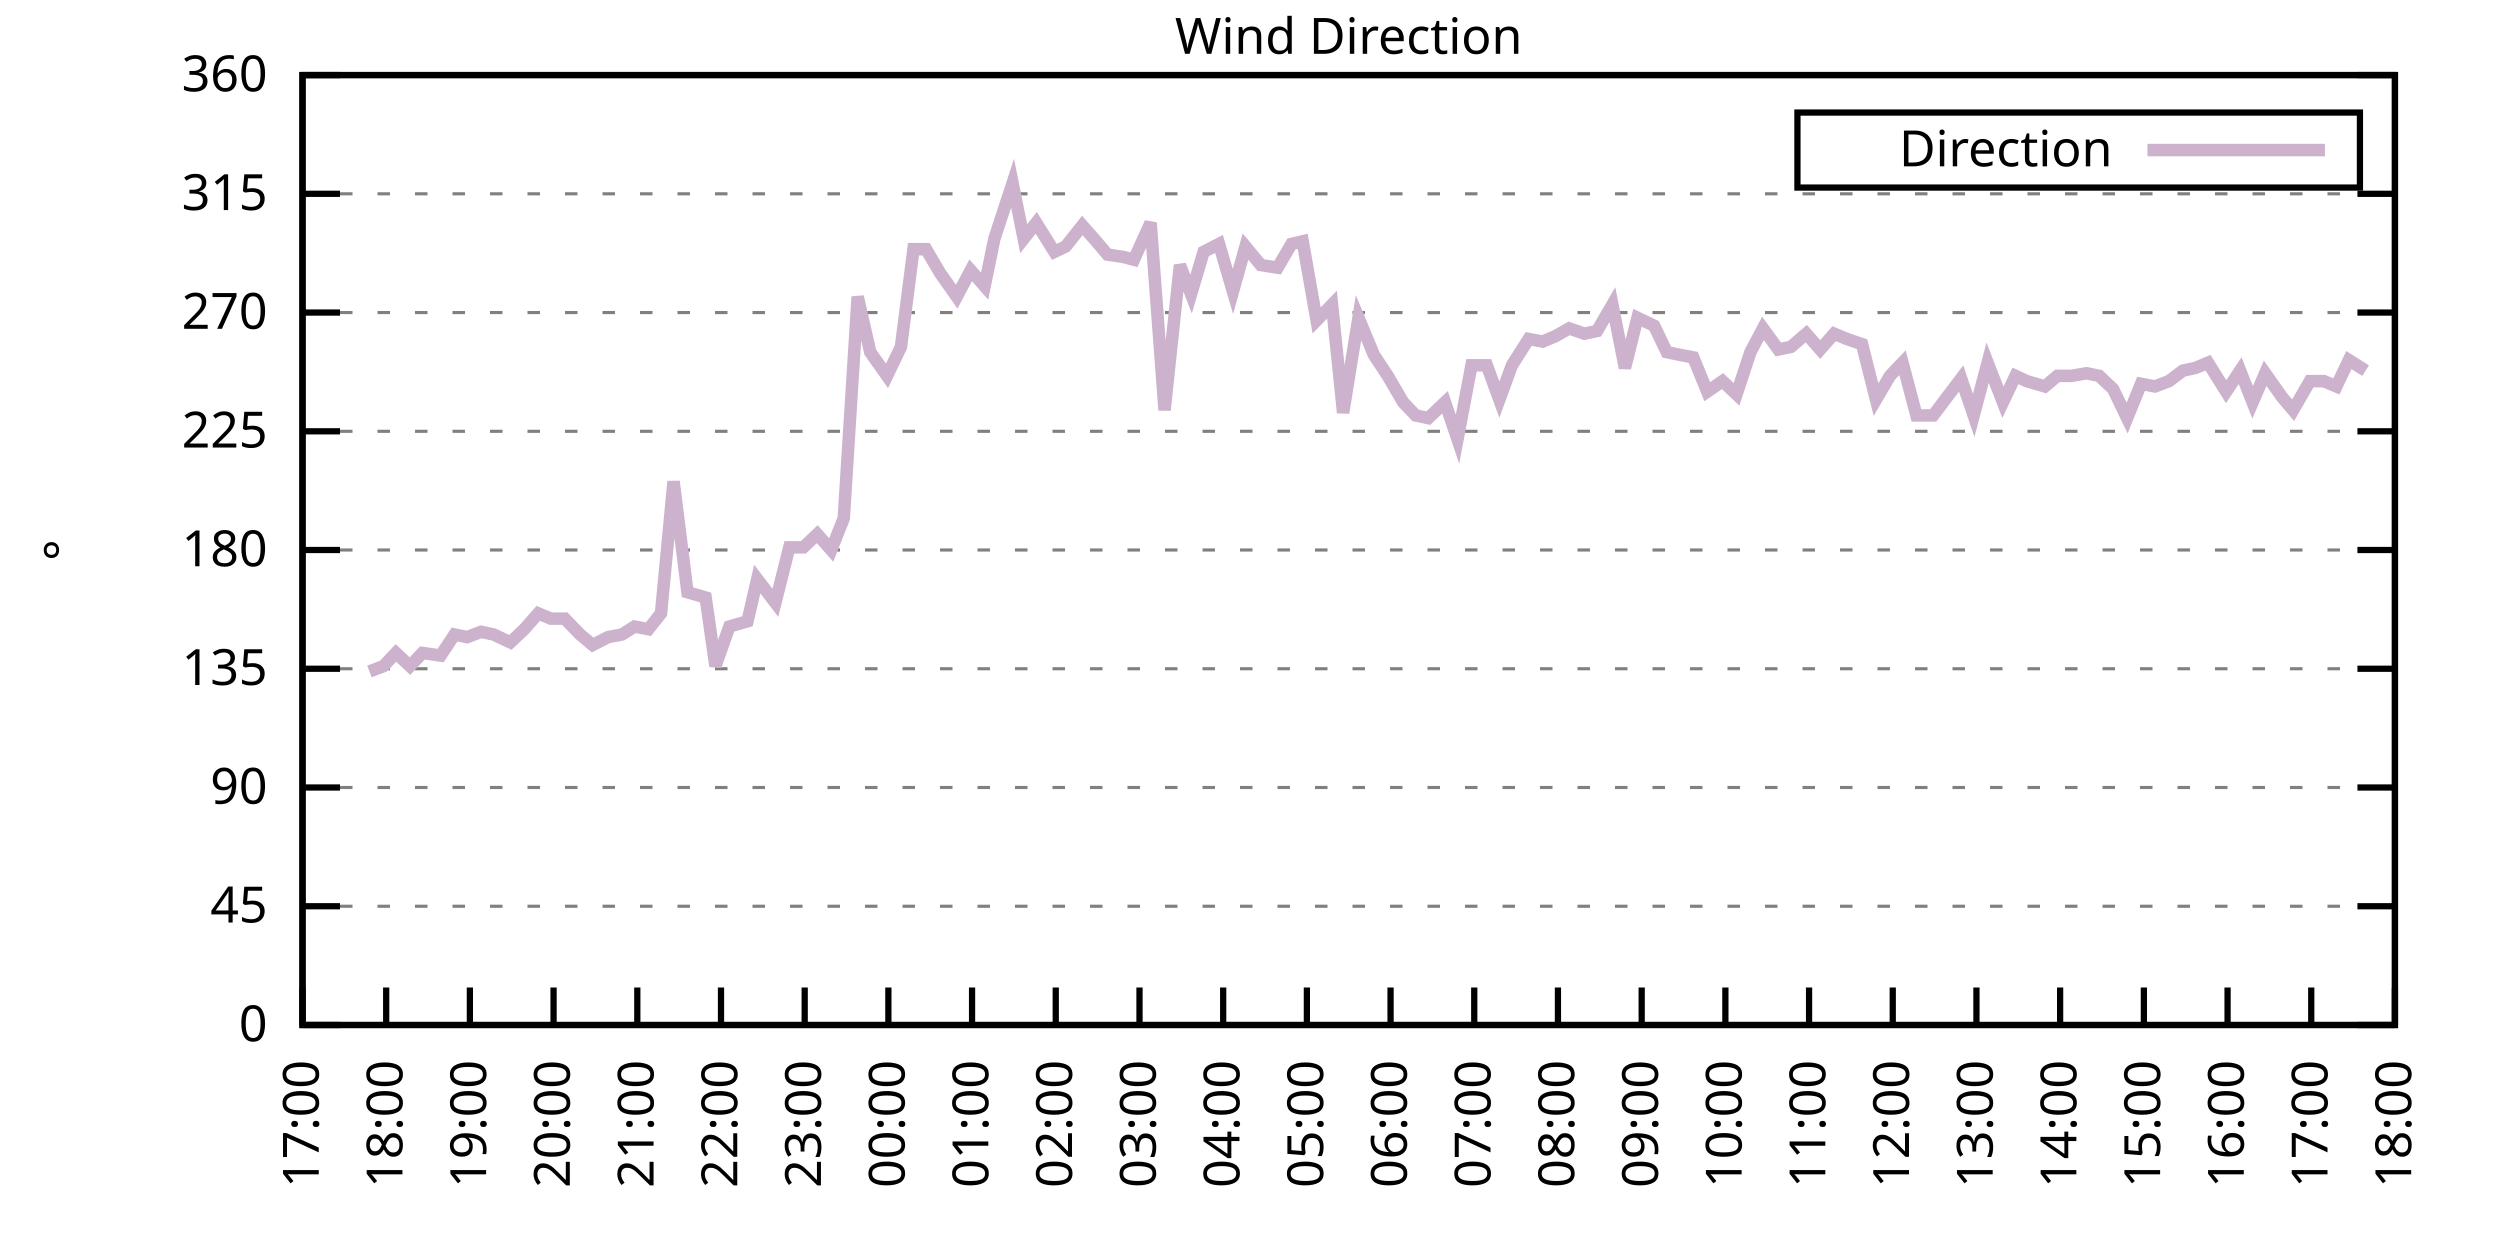
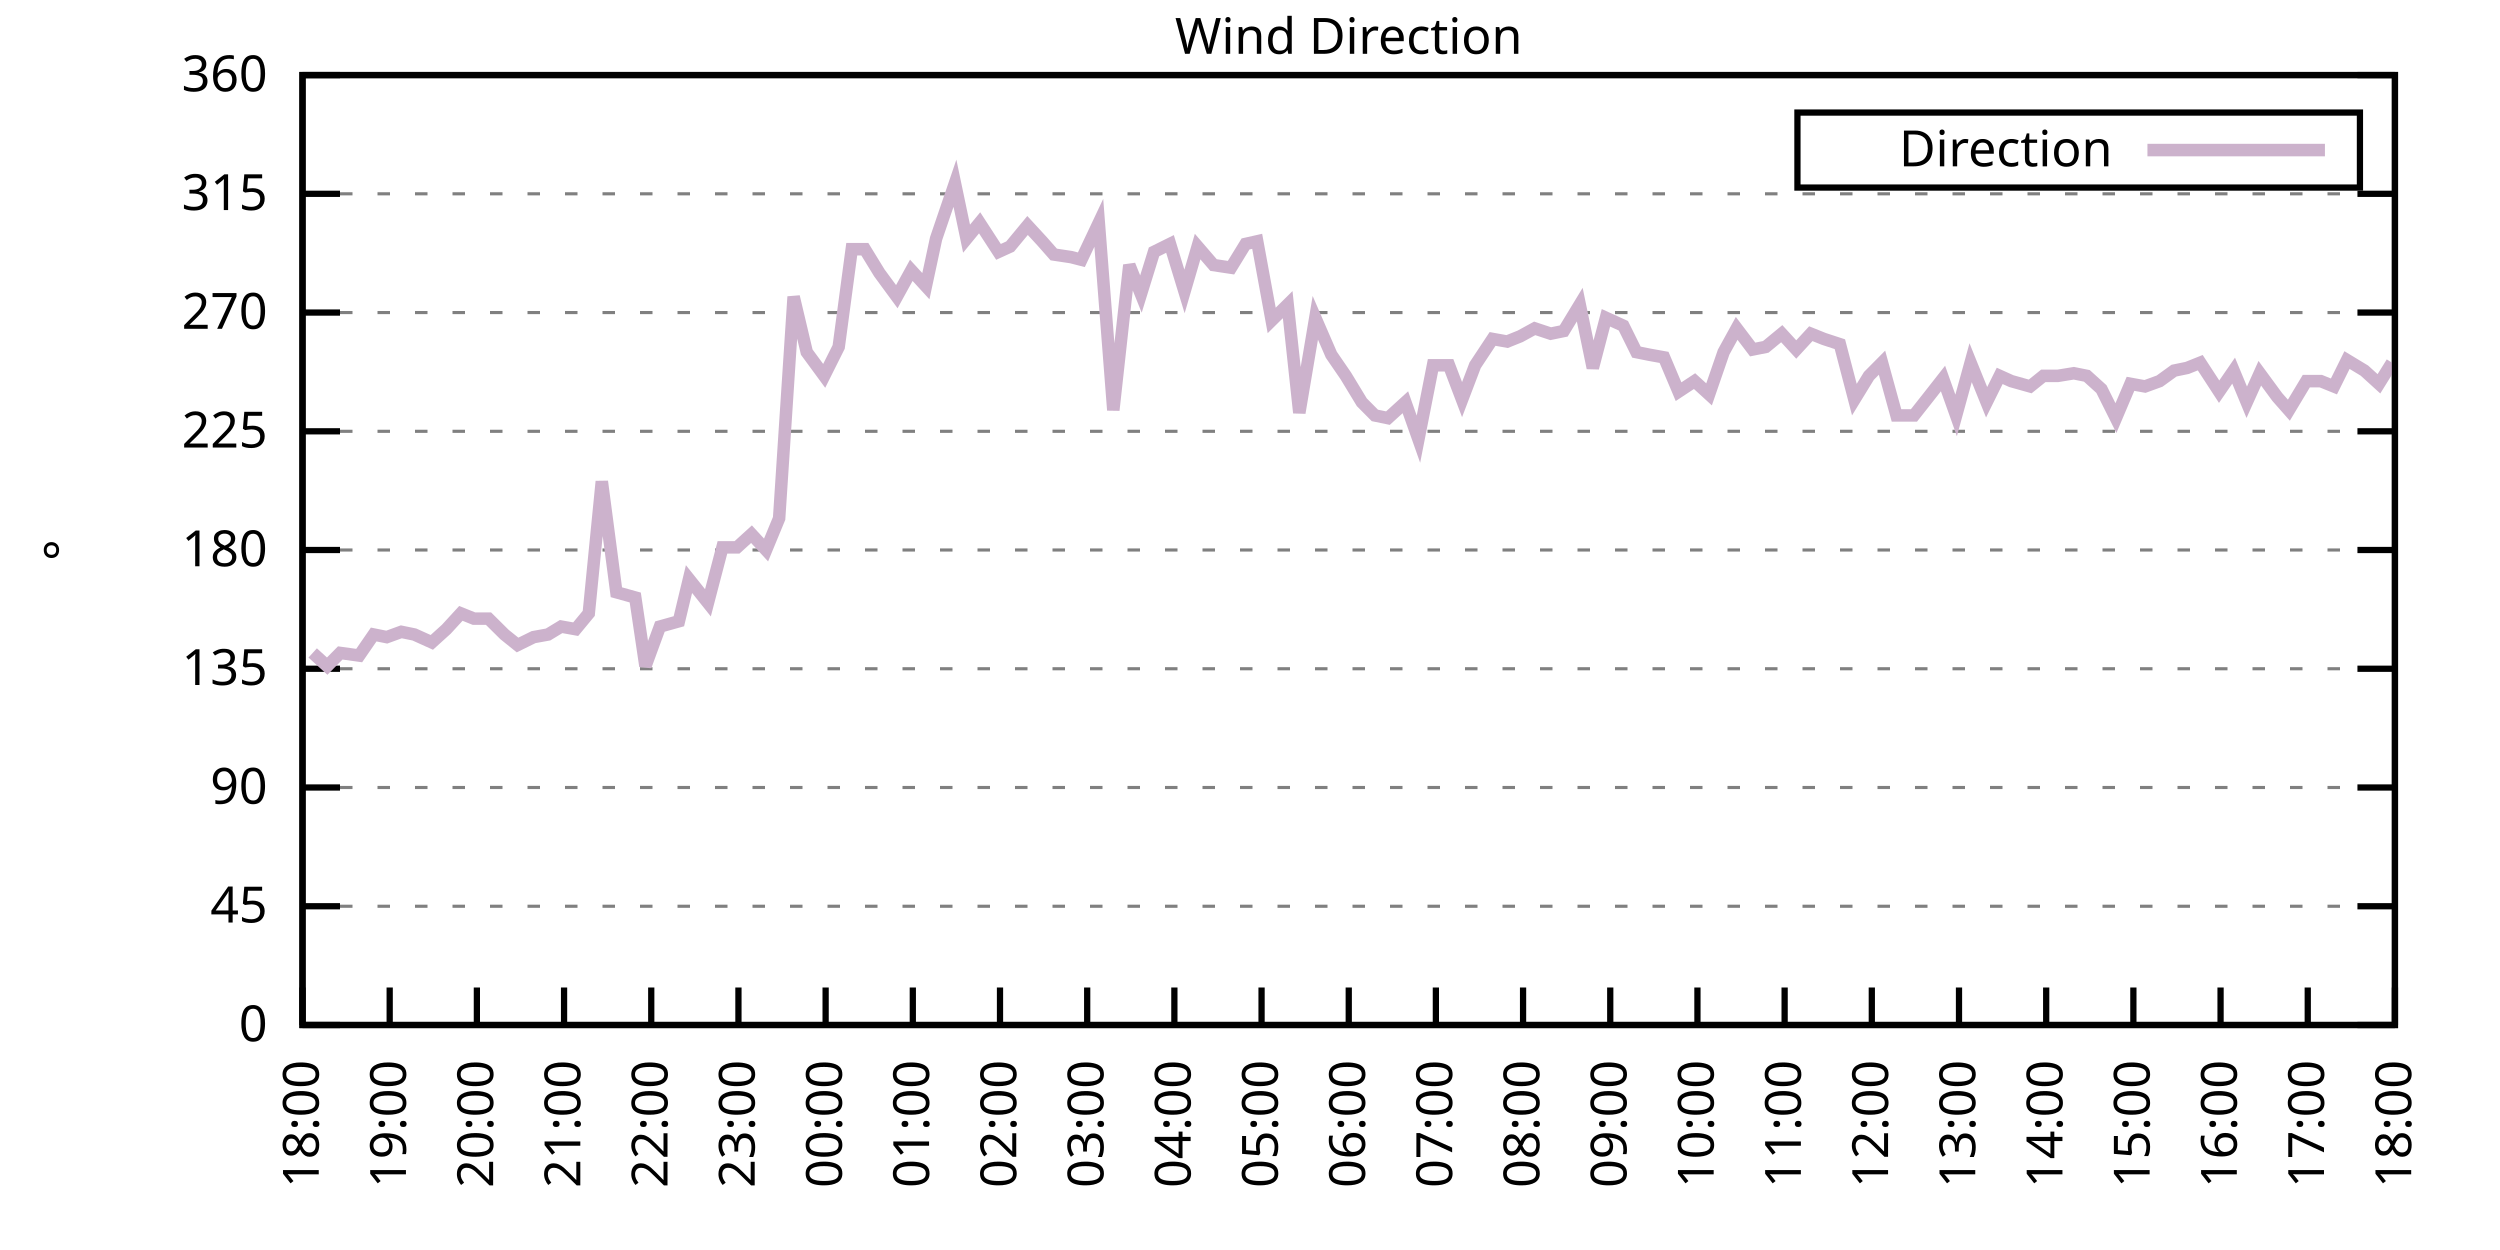
<svg xmlns="http://www.w3.org/2000/svg" xmlns:xlink="http://www.w3.org/1999/xlink" width="400" height="200" viewBox="0 0 400 200">
  <g id="gnuplot_canvas">
    <rect x="0" y="0" width="400" height="200" fill="none" />
    <defs>
      <circle id="gpDot" r="0.5" stroke-width="0.5" stroke="currentColor" />
      <path id="gpPt0" stroke-width="0.333" stroke="currentColor" d="M-1,0 h2 M0,-1 v2" />
      <path id="gpPt1" stroke-width="0.333" stroke="currentColor" d="M-1,-1 L1,1 M1,-1 L-1,1" />
      <path id="gpPt2" stroke-width="0.333" stroke="currentColor" d="M-1,0 L1,0 M0,-1 L0,1 M-1,-1 L1,1 M-1,1 L1,-1" />
      <rect id="gpPt3" stroke-width="0.333" stroke="currentColor" x="-1" y="-1" width="2" height="2" />
      <rect id="gpPt4" stroke-width="0.333" stroke="currentColor" fill="currentColor" x="-1" y="-1" width="2" height="2" />
      <circle id="gpPt5" stroke-width="0.333" stroke="currentColor" cx="0" cy="0" r="1" />
      <use xlink:href="#gpPt5" id="gpPt6" fill="currentColor" stroke="none" />
      <path id="gpPt7" stroke-width="0.333" stroke="currentColor" d="M0,-1.33 L-1.33,0.67 L1.33,0.67 z" />
      <use xlink:href="#gpPt7" id="gpPt8" fill="currentColor" stroke="none" />
      <use xlink:href="#gpPt7" id="gpPt9" stroke="currentColor" transform="rotate(180)" />
      <use xlink:href="#gpPt9" id="gpPt10" fill="currentColor" stroke="none" />
      <use xlink:href="#gpPt3" id="gpPt11" stroke="currentColor" transform="rotate(45)" />
      <use xlink:href="#gpPt11" id="gpPt12" fill="currentColor" stroke="none" />
      <path id="gpPt13" stroke-width="0.333" stroke="currentColor" d="M0,1.330 L1.265,0.411 L0.782,-1.067 L-0.782,-1.076 L-1.265,0.411 z" />
      <use xlink:href="#gpPt13" id="gpPt14" fill="currentColor" stroke="none" />
      <filter id="textbox" filterUnits="objectBoundingBox" x="0" y="0" height="1" width="1">
        <feFlood flood-color="white" flood-opacity="1" result="bgnd" />
        <feComposite in="SourceGraphic" in2="bgnd" operator="atop" />
      </filter>
      <filter id="greybox" filterUnits="objectBoundingBox" x="0" y="0" height="1" width="1">
        <feFlood flood-color="lightgrey" flood-opacity="1" result="grey" />
        <feComposite in="SourceGraphic" in2="grey" operator="atop" />
      </filter>
    </defs>
    <g fill="none" color="white" stroke="currentColor" stroke-width="1.00" stroke-linecap="butt" stroke-linejoin="miter">
</g>
    <g fill="none" color="black" stroke="currentColor" stroke-width="1.00" stroke-linecap="butt" stroke-linejoin="miter">
      <g stroke="none" shape-rendering="crispEdges">
        <polygon fill="rgb(255, 255, 255)" points="48.40,164.00 383.18,164.00 383.18,12.02 48.40,12.02 " />
      </g>
    </g>
    <g fill="none" color="black" stroke="currentColor" stroke-width="1.00" stroke-linecap="butt" stroke-linejoin="miter">
</g>
    <g fill="none" color="black" stroke="black" stroke-width="0.50" stroke-linecap="butt" stroke-linejoin="miter">
</g>
    <g fill="none" color="gray" stroke="currentColor" stroke-width="0.50" stroke-linecap="butt" stroke-linejoin="miter">
      <path stroke="gray" stroke-dasharray="2,4" class="gridline" d="M48.40,164.00 L383.19,164.00  " />
    </g>
    <g fill="none" color="gray" stroke="gray" stroke-width="1.00" stroke-linecap="butt" stroke-linejoin="miter">
</g>
    <g fill="none" color="black" stroke="currentColor" stroke-width="1.00" stroke-linecap="butt" stroke-linejoin="miter">
      <path stroke="black" d="M48.40,164.00 L54.40,164.00 M383.19,164.00 L377.19,164.00  " />
      <g transform="translate(42.80,166.60)" stroke="none" fill="black" font-family="Sans" font-size="8.00" text-anchor="end">
        <text>
          <tspan font-family="Sans"> 0</tspan>
        </text>
      </g>
    </g>
    <g fill="none" color="black" stroke="currentColor" stroke-width="1.00" stroke-linecap="butt" stroke-linejoin="miter">
</g>
    <g fill="none" color="black" stroke="black" stroke-width="0.50" stroke-linecap="butt" stroke-linejoin="miter">
</g>
    <g fill="none" color="gray" stroke="currentColor" stroke-width="0.50" stroke-linecap="butt" stroke-linejoin="miter">
      <path stroke="gray" stroke-dasharray="2,4" class="gridline" d="M48.40,145.00 L383.19,145.00  " />
    </g>
    <g fill="none" color="gray" stroke="gray" stroke-width="1.00" stroke-linecap="butt" stroke-linejoin="miter">
</g>
    <g fill="none" color="black" stroke="currentColor" stroke-width="1.00" stroke-linecap="butt" stroke-linejoin="miter">
      <path stroke="black" d="M48.40,145.00 L54.40,145.00 M383.19,145.00 L377.19,145.00  " />
      <g transform="translate(42.80,147.60)" stroke="none" fill="black" font-family="Sans" font-size="8.00" text-anchor="end">
        <text>
          <tspan font-family="Sans"> 45</tspan>
        </text>
      </g>
    </g>
    <g fill="none" color="black" stroke="currentColor" stroke-width="1.00" stroke-linecap="butt" stroke-linejoin="miter">
</g>
    <g fill="none" color="black" stroke="black" stroke-width="0.50" stroke-linecap="butt" stroke-linejoin="miter">
</g>
    <g fill="none" color="gray" stroke="currentColor" stroke-width="0.50" stroke-linecap="butt" stroke-linejoin="miter">
      <path stroke="gray" stroke-dasharray="2,4" class="gridline" d="M48.40,126.00 L383.19,126.00  " />
    </g>
    <g fill="none" color="gray" stroke="gray" stroke-width="1.00" stroke-linecap="butt" stroke-linejoin="miter">
</g>
    <g fill="none" color="black" stroke="currentColor" stroke-width="1.00" stroke-linecap="butt" stroke-linejoin="miter">
      <path stroke="black" d="M48.40,126.00 L54.40,126.00 M383.19,126.00 L377.19,126.00  " />
      <g transform="translate(42.80,128.60)" stroke="none" fill="black" font-family="Sans" font-size="8.00" text-anchor="end">
        <text>
          <tspan font-family="Sans"> 90</tspan>
        </text>
      </g>
    </g>
    <g fill="none" color="black" stroke="currentColor" stroke-width="1.00" stroke-linecap="butt" stroke-linejoin="miter">
</g>
    <g fill="none" color="black" stroke="black" stroke-width="0.50" stroke-linecap="butt" stroke-linejoin="miter">
</g>
    <g fill="none" color="gray" stroke="currentColor" stroke-width="0.50" stroke-linecap="butt" stroke-linejoin="miter">
      <path stroke="gray" stroke-dasharray="2,4" class="gridline" d="M48.40,107.00 L383.19,107.00  " />
    </g>
    <g fill="none" color="gray" stroke="gray" stroke-width="1.00" stroke-linecap="butt" stroke-linejoin="miter">
</g>
    <g fill="none" color="black" stroke="currentColor" stroke-width="1.00" stroke-linecap="butt" stroke-linejoin="miter">
      <path stroke="black" d="M48.40,107.00 L54.40,107.00 M383.19,107.00 L377.19,107.00  " />
      <g transform="translate(42.80,109.60)" stroke="none" fill="black" font-family="Sans" font-size="8.00" text-anchor="end">
        <text>
          <tspan font-family="Sans"> 135</tspan>
        </text>
      </g>
    </g>
    <g fill="none" color="black" stroke="currentColor" stroke-width="1.00" stroke-linecap="butt" stroke-linejoin="miter">
</g>
    <g fill="none" color="black" stroke="black" stroke-width="0.50" stroke-linecap="butt" stroke-linejoin="miter">
</g>
    <g fill="none" color="gray" stroke="currentColor" stroke-width="0.50" stroke-linecap="butt" stroke-linejoin="miter">
      <path stroke="gray" stroke-dasharray="2,4" class="gridline" d="M48.40,88.00 L383.19,88.00  " />
    </g>
    <g fill="none" color="gray" stroke="gray" stroke-width="1.00" stroke-linecap="butt" stroke-linejoin="miter">
</g>
    <g fill="none" color="black" stroke="currentColor" stroke-width="1.00" stroke-linecap="butt" stroke-linejoin="miter">
      <path stroke="black" d="M48.40,88.00 L54.40,88.00 M383.19,88.00 L377.19,88.00  " />
      <g transform="translate(42.80,90.60)" stroke="none" fill="black" font-family="Sans" font-size="8.00" text-anchor="end">
        <text>
          <tspan font-family="Sans"> 180</tspan>
        </text>
      </g>
    </g>
    <g fill="none" color="black" stroke="currentColor" stroke-width="1.00" stroke-linecap="butt" stroke-linejoin="miter">
</g>
    <g fill="none" color="black" stroke="black" stroke-width="0.50" stroke-linecap="butt" stroke-linejoin="miter">
</g>
    <g fill="none" color="gray" stroke="currentColor" stroke-width="0.50" stroke-linecap="butt" stroke-linejoin="miter">
      <path stroke="gray" stroke-dasharray="2,4" class="gridline" d="M48.40,69.01 L383.19,69.01  " />
    </g>
    <g fill="none" color="gray" stroke="gray" stroke-width="1.00" stroke-linecap="butt" stroke-linejoin="miter">
</g>
    <g fill="none" color="black" stroke="currentColor" stroke-width="1.00" stroke-linecap="butt" stroke-linejoin="miter">
      <path stroke="black" d="M48.40,69.01 L54.40,69.01 M383.19,69.01 L377.19,69.01  " />
      <g transform="translate(42.80,71.61)" stroke="none" fill="black" font-family="Sans" font-size="8.00" text-anchor="end">
        <text>
          <tspan font-family="Sans"> 225</tspan>
        </text>
      </g>
    </g>
    <g fill="none" color="black" stroke="currentColor" stroke-width="1.00" stroke-linecap="butt" stroke-linejoin="miter">
</g>
    <g fill="none" color="black" stroke="black" stroke-width="0.50" stroke-linecap="butt" stroke-linejoin="miter">
</g>
    <g fill="none" color="gray" stroke="currentColor" stroke-width="0.50" stroke-linecap="butt" stroke-linejoin="miter">
      <path stroke="gray" stroke-dasharray="2,4" class="gridline" d="M48.40,50.01 L383.19,50.01  " />
    </g>
    <g fill="none" color="gray" stroke="gray" stroke-width="1.00" stroke-linecap="butt" stroke-linejoin="miter">
</g>
    <g fill="none" color="black" stroke="currentColor" stroke-width="1.00" stroke-linecap="butt" stroke-linejoin="miter">
      <path stroke="black" d="M48.40,50.01 L54.40,50.01 M383.19,50.01 L377.19,50.01  " />
      <g transform="translate(42.80,52.61)" stroke="none" fill="black" font-family="Sans" font-size="8.00" text-anchor="end">
        <text>
          <tspan font-family="Sans"> 270</tspan>
        </text>
      </g>
    </g>
    <g fill="none" color="black" stroke="currentColor" stroke-width="1.00" stroke-linecap="butt" stroke-linejoin="miter">
</g>
    <g fill="none" color="black" stroke="black" stroke-width="0.50" stroke-linecap="butt" stroke-linejoin="miter">
</g>
    <g fill="none" color="gray" stroke="currentColor" stroke-width="0.50" stroke-linecap="butt" stroke-linejoin="miter">
      <path stroke="gray" stroke-dasharray="2,4" class="gridline" d="M48.40,31.01 L383.19,31.01  " />
    </g>
    <g fill="none" color="gray" stroke="gray" stroke-width="1.00" stroke-linecap="butt" stroke-linejoin="miter">
</g>
    <g fill="none" color="black" stroke="currentColor" stroke-width="1.00" stroke-linecap="butt" stroke-linejoin="miter">
      <path stroke="black" d="M48.40,31.01 L54.40,31.01 M383.19,31.01 L377.19,31.01  " />
      <g transform="translate(42.80,33.61)" stroke="none" fill="black" font-family="Sans" font-size="8.00" text-anchor="end">
        <text>
          <tspan font-family="Sans"> 315</tspan>
        </text>
      </g>
    </g>
    <g fill="none" color="black" stroke="currentColor" stroke-width="1.00" stroke-linecap="butt" stroke-linejoin="miter">
</g>
    <g fill="none" color="black" stroke="black" stroke-width="0.50" stroke-linecap="butt" stroke-linejoin="miter">
</g>
    <g fill="none" color="gray" stroke="currentColor" stroke-width="0.50" stroke-linecap="butt" stroke-linejoin="miter">
      <path stroke="gray" stroke-dasharray="2,4" class="gridline" d="M48.40,12.01 L383.19,12.01  " />
    </g>
    <g fill="none" color="gray" stroke="gray" stroke-width="1.00" stroke-linecap="butt" stroke-linejoin="miter">
</g>
    <g fill="none" color="black" stroke="currentColor" stroke-width="1.00" stroke-linecap="butt" stroke-linejoin="miter">
      <path stroke="black" d="M48.40,12.01 L54.40,12.01 M383.19,12.01 L377.19,12.01  " />
      <g transform="translate(42.80,14.61)" stroke="none" fill="black" font-family="Sans" font-size="8.00" text-anchor="end">
        <text>
          <tspan font-family="Sans"> 360</tspan>
        </text>
      </g>
    </g>
    <g fill="none" color="black" stroke="currentColor" stroke-width="1.00" stroke-linecap="butt" stroke-linejoin="miter">
      <path stroke="black" d="M48.40,164.00 L48.40,158.00  " />
      <g transform="translate(51.00,169.60) rotate(270.00)" stroke="none" fill="black" font-family="Sans" font-size="8.00" text-anchor="end">
        <text>
-           <tspan font-family="Sans">17:00</tspan>
-         </text>
-       </g>
-     </g>
-     <g fill="none" color="black" stroke="currentColor" stroke-width="1.00" stroke-linecap="butt" stroke-linejoin="miter">
-       <path stroke="black" d="M61.79,164.00 L61.79,158.00  " />
-       <g transform="translate(64.39,169.60) rotate(270.00)" stroke="none" fill="black" font-family="Sans" font-size="8.00" text-anchor="end">
-         <text>
          <tspan font-family="Sans">18:00</tspan>
        </text>
      </g>
    </g>
    <g fill="none" color="black" stroke="currentColor" stroke-width="1.00" stroke-linecap="butt" stroke-linejoin="miter">
-       <path stroke="black" d="M75.18,164.00 L75.18,158.00  " />
-       <g transform="translate(77.78,169.60) rotate(270.00)" stroke="none" fill="black" font-family="Sans" font-size="8.00" text-anchor="end">
+       <path stroke="black" d="M62.35,164.00 L62.35,158.00  " />
+       <g transform="translate(64.95,169.60) rotate(270.00)" stroke="none" fill="black" font-family="Sans" font-size="8.00" text-anchor="end">
        <text>
          <tspan font-family="Sans">19:00</tspan>
        </text>
      </g>
    </g>
    <g fill="none" color="black" stroke="currentColor" stroke-width="1.00" stroke-linecap="butt" stroke-linejoin="miter">
-       <path stroke="black" d="M88.57,164.00 L88.57,158.00  " />
-       <g transform="translate(91.17,169.60) rotate(270.00)" stroke="none" fill="black" font-family="Sans" font-size="8.00" text-anchor="end">
+       <path stroke="black" d="M76.30,164.00 L76.30,158.00  " />
+       <g transform="translate(78.90,169.60) rotate(270.00)" stroke="none" fill="black" font-family="Sans" font-size="8.00" text-anchor="end">
        <text>
          <tspan font-family="Sans">20:00</tspan>
        </text>
      </g>
    </g>
    <g fill="none" color="black" stroke="currentColor" stroke-width="1.00" stroke-linecap="butt" stroke-linejoin="miter">
-       <path stroke="black" d="M101.97,164.00 L101.97,158.00  " />
-       <g transform="translate(104.57,169.60) rotate(270.00)" stroke="none" fill="black" font-family="Sans" font-size="8.00" text-anchor="end">
+       <path stroke="black" d="M90.25,164.00 L90.25,158.00  " />
+       <g transform="translate(92.85,169.60) rotate(270.00)" stroke="none" fill="black" font-family="Sans" font-size="8.00" text-anchor="end">
        <text>
          <tspan font-family="Sans">21:00</tspan>
        </text>
      </g>
    </g>
    <g fill="none" color="black" stroke="currentColor" stroke-width="1.00" stroke-linecap="butt" stroke-linejoin="miter">
-       <path stroke="black" d="M115.36,164.00 L115.36,158.00  " />
-       <g transform="translate(117.96,169.60) rotate(270.00)" stroke="none" fill="black" font-family="Sans" font-size="8.00" text-anchor="end">
+       <path stroke="black" d="M104.20,164.00 L104.20,158.00  " />
+       <g transform="translate(106.80,169.60) rotate(270.00)" stroke="none" fill="black" font-family="Sans" font-size="8.00" text-anchor="end">
        <text>
          <tspan font-family="Sans">22:00</tspan>
        </text>
      </g>
    </g>
    <g fill="none" color="black" stroke="currentColor" stroke-width="1.00" stroke-linecap="butt" stroke-linejoin="miter">
-       <path stroke="black" d="M128.75,164.00 L128.75,158.00  " />
-       <g transform="translate(131.35,169.60) rotate(270.00)" stroke="none" fill="black" font-family="Sans" font-size="8.00" text-anchor="end">
+       <path stroke="black" d="M118.15,164.00 L118.15,158.00  " />
+       <g transform="translate(120.75,169.60) rotate(270.00)" stroke="none" fill="black" font-family="Sans" font-size="8.00" text-anchor="end">
        <text>
          <tspan font-family="Sans">23:00</tspan>
        </text>
      </g>
    </g>
    <g fill="none" color="black" stroke="currentColor" stroke-width="1.00" stroke-linecap="butt" stroke-linejoin="miter">
-       <path stroke="black" d="M142.14,164.00 L142.14,158.00  " />
-       <g transform="translate(144.74,169.60) rotate(270.00)" stroke="none" fill="black" font-family="Sans" font-size="8.00" text-anchor="end">
+       <path stroke="black" d="M132.10,164.00 L132.10,158.00  " />
+       <g transform="translate(134.70,169.60) rotate(270.00)" stroke="none" fill="black" font-family="Sans" font-size="8.00" text-anchor="end">
        <text>
          <tspan font-family="Sans">00:00</tspan>
        </text>
      </g>
    </g>
    <g fill="none" color="black" stroke="currentColor" stroke-width="1.00" stroke-linecap="butt" stroke-linejoin="miter">
-       <path stroke="black" d="M155.53,164.00 L155.53,158.00  " />
-       <g transform="translate(158.13,169.60) rotate(270.00)" stroke="none" fill="black" font-family="Sans" font-size="8.00" text-anchor="end">
+       <path stroke="black" d="M146.05,164.00 L146.05,158.00  " />
+       <g transform="translate(148.65,169.60) rotate(270.00)" stroke="none" fill="black" font-family="Sans" font-size="8.00" text-anchor="end">
        <text>
          <tspan font-family="Sans">01:00</tspan>
        </text>
      </g>
    </g>
    <g fill="none" color="black" stroke="currentColor" stroke-width="1.00" stroke-linecap="butt" stroke-linejoin="miter">
-       <path stroke="black" d="M168.92,164.00 L168.92,158.00  " />
-       <g transform="translate(171.52,169.60) rotate(270.00)" stroke="none" fill="black" font-family="Sans" font-size="8.00" text-anchor="end">
+       <path stroke="black" d="M160.00,164.00 L160.00,158.00  " />
+       <g transform="translate(162.60,169.60) rotate(270.00)" stroke="none" fill="black" font-family="Sans" font-size="8.00" text-anchor="end">
        <text>
          <tspan font-family="Sans">02:00</tspan>
        </text>
      </g>
    </g>
    <g fill="none" color="black" stroke="currentColor" stroke-width="1.00" stroke-linecap="butt" stroke-linejoin="miter">
-       <path stroke="black" d="M182.32,164.00 L182.32,158.00  " />
-       <g transform="translate(184.92,169.60) rotate(270.00)" stroke="none" fill="black" font-family="Sans" font-size="8.00" text-anchor="end">
+       <path stroke="black" d="M173.95,164.00 L173.95,158.00  " />
+       <g transform="translate(176.55,169.60) rotate(270.00)" stroke="none" fill="black" font-family="Sans" font-size="8.00" text-anchor="end">
        <text>
          <tspan font-family="Sans">03:00</tspan>
        </text>
      </g>
    </g>
    <g fill="none" color="black" stroke="currentColor" stroke-width="1.00" stroke-linecap="butt" stroke-linejoin="miter">
-       <path stroke="black" d="M195.71,164.00 L195.71,158.00  " />
-       <g transform="translate(198.31,169.60) rotate(270.00)" stroke="none" fill="black" font-family="Sans" font-size="8.00" text-anchor="end">
+       <path stroke="black" d="M187.90,164.00 L187.90,158.00  " />
+       <g transform="translate(190.50,169.60) rotate(270.00)" stroke="none" fill="black" font-family="Sans" font-size="8.00" text-anchor="end">
        <text>
          <tspan font-family="Sans">04:00</tspan>
        </text>
      </g>
    </g>
    <g fill="none" color="black" stroke="currentColor" stroke-width="1.00" stroke-linecap="butt" stroke-linejoin="miter">
-       <path stroke="black" d="M209.10,164.00 L209.10,158.00  " />
-       <g transform="translate(211.70,169.60) rotate(270.00)" stroke="none" fill="black" font-family="Sans" font-size="8.00" text-anchor="end">
+       <path stroke="black" d="M201.85,164.00 L201.85,158.00  " />
+       <g transform="translate(204.45,169.60) rotate(270.00)" stroke="none" fill="black" font-family="Sans" font-size="8.00" text-anchor="end">
        <text>
          <tspan font-family="Sans">05:00</tspan>
        </text>
      </g>
    </g>
    <g fill="none" color="black" stroke="currentColor" stroke-width="1.00" stroke-linecap="butt" stroke-linejoin="miter">
-       <path stroke="black" d="M222.49,164.00 L222.49,158.00  " />
-       <g transform="translate(225.09,169.60) rotate(270.00)" stroke="none" fill="black" font-family="Sans" font-size="8.00" text-anchor="end">
+       <path stroke="black" d="M215.80,164.00 L215.80,158.00  " />
+       <g transform="translate(218.40,169.60) rotate(270.00)" stroke="none" fill="black" font-family="Sans" font-size="8.00" text-anchor="end">
        <text>
          <tspan font-family="Sans">06:00</tspan>
        </text>
      </g>
    </g>
    <g fill="none" color="black" stroke="currentColor" stroke-width="1.00" stroke-linecap="butt" stroke-linejoin="miter">
-       <path stroke="black" d="M235.88,164.00 L235.88,158.00  " />
-       <g transform="translate(238.48,169.60) rotate(270.00)" stroke="none" fill="black" font-family="Sans" font-size="8.00" text-anchor="end">
+       <path stroke="black" d="M229.74,164.00 L229.74,158.00  " />
+       <g transform="translate(232.34,169.60) rotate(270.00)" stroke="none" fill="black" font-family="Sans" font-size="8.00" text-anchor="end">
        <text>
          <tspan font-family="Sans">07:00</tspan>
        </text>
      </g>
    </g>
    <g fill="none" color="black" stroke="currentColor" stroke-width="1.00" stroke-linecap="butt" stroke-linejoin="miter">
-       <path stroke="black" d="M249.27,164.00 L249.27,158.00  " />
-       <g transform="translate(251.87,169.60) rotate(270.00)" stroke="none" fill="black" font-family="Sans" font-size="8.00" text-anchor="end">
+       <path stroke="black" d="M243.69,164.00 L243.69,158.00  " />
+       <g transform="translate(246.29,169.60) rotate(270.00)" stroke="none" fill="black" font-family="Sans" font-size="8.00" text-anchor="end">
        <text>
          <tspan font-family="Sans">08:00</tspan>
        </text>
      </g>
    </g>
    <g fill="none" color="black" stroke="currentColor" stroke-width="1.00" stroke-linecap="butt" stroke-linejoin="miter">
-       <path stroke="black" d="M262.67,164.00 L262.67,158.00  " />
-       <g transform="translate(265.27,169.60) rotate(270.00)" stroke="none" fill="black" font-family="Sans" font-size="8.00" text-anchor="end">
+       <path stroke="black" d="M257.64,164.00 L257.64,158.00  " />
+       <g transform="translate(260.24,169.60) rotate(270.00)" stroke="none" fill="black" font-family="Sans" font-size="8.00" text-anchor="end">
        <text>
          <tspan font-family="Sans">09:00</tspan>
        </text>
      </g>
    </g>
    <g fill="none" color="black" stroke="currentColor" stroke-width="1.00" stroke-linecap="butt" stroke-linejoin="miter">
-       <path stroke="black" d="M276.06,164.00 L276.06,158.00  " />
-       <g transform="translate(278.66,169.60) rotate(270.00)" stroke="none" fill="black" font-family="Sans" font-size="8.00" text-anchor="end">
+       <path stroke="black" d="M271.59,164.00 L271.59,158.00  " />
+       <g transform="translate(274.19,169.60) rotate(270.00)" stroke="none" fill="black" font-family="Sans" font-size="8.00" text-anchor="end">
        <text>
          <tspan font-family="Sans">10:00</tspan>
        </text>
      </g>
    </g>
    <g fill="none" color="black" stroke="currentColor" stroke-width="1.00" stroke-linecap="butt" stroke-linejoin="miter">
-       <path stroke="black" d="M289.45,164.00 L289.45,158.00  " />
-       <g transform="translate(292.05,169.60) rotate(270.00)" stroke="none" fill="black" font-family="Sans" font-size="8.00" text-anchor="end">
+       <path stroke="black" d="M285.54,164.00 L285.54,158.00  " />
+       <g transform="translate(288.14,169.60) rotate(270.00)" stroke="none" fill="black" font-family="Sans" font-size="8.00" text-anchor="end">
        <text>
          <tspan font-family="Sans">11:00</tspan>
        </text>
      </g>
    </g>
    <g fill="none" color="black" stroke="currentColor" stroke-width="1.00" stroke-linecap="butt" stroke-linejoin="miter">
-       <path stroke="black" d="M302.84,164.00 L302.84,158.00  " />
-       <g transform="translate(305.44,169.60) rotate(270.00)" stroke="none" fill="black" font-family="Sans" font-size="8.00" text-anchor="end">
+       <path stroke="black" d="M299.49,164.00 L299.49,158.00  " />
+       <g transform="translate(302.09,169.60) rotate(270.00)" stroke="none" fill="black" font-family="Sans" font-size="8.00" text-anchor="end">
        <text>
          <tspan font-family="Sans">12:00</tspan>
        </text>
      </g>
    </g>
    <g fill="none" color="black" stroke="currentColor" stroke-width="1.00" stroke-linecap="butt" stroke-linejoin="miter">
-       <path stroke="black" d="M316.23,164.00 L316.23,158.00  " />
-       <g transform="translate(318.83,169.60) rotate(270.00)" stroke="none" fill="black" font-family="Sans" font-size="8.00" text-anchor="end">
+       <path stroke="black" d="M313.44,164.00 L313.44,158.00  " />
+       <g transform="translate(316.04,169.60) rotate(270.00)" stroke="none" fill="black" font-family="Sans" font-size="8.00" text-anchor="end">
        <text>
          <tspan font-family="Sans">13:00</tspan>
        </text>
      </g>
    </g>
    <g fill="none" color="black" stroke="currentColor" stroke-width="1.00" stroke-linecap="butt" stroke-linejoin="miter">
-       <path stroke="black" d="M329.62,164.00 L329.62,158.00  " />
-       <g transform="translate(332.22,169.60) rotate(270.00)" stroke="none" fill="black" font-family="Sans" font-size="8.00" text-anchor="end">
+       <path stroke="black" d="M327.39,164.00 L327.39,158.00  " />
+       <g transform="translate(329.99,169.60) rotate(270.00)" stroke="none" fill="black" font-family="Sans" font-size="8.00" text-anchor="end">
        <text>
          <tspan font-family="Sans">14:00</tspan>
        </text>
      </g>
    </g>
    <g fill="none" color="black" stroke="currentColor" stroke-width="1.00" stroke-linecap="butt" stroke-linejoin="miter">
-       <path stroke="black" d="M343.02,164.00 L343.02,158.00  " />
-       <g transform="translate(345.62,169.60) rotate(270.00)" stroke="none" fill="black" font-family="Sans" font-size="8.00" text-anchor="end">
+       <path stroke="black" d="M341.34,164.00 L341.34,158.00  " />
+       <g transform="translate(343.94,169.60) rotate(270.00)" stroke="none" fill="black" font-family="Sans" font-size="8.00" text-anchor="end">
        <text>
          <tspan font-family="Sans">15:00</tspan>
        </text>
      </g>
    </g>
    <g fill="none" color="black" stroke="currentColor" stroke-width="1.00" stroke-linecap="butt" stroke-linejoin="miter">
-       <path stroke="black" d="M356.41,164.00 L356.41,158.00  " />
-       <g transform="translate(359.01,169.60) rotate(270.00)" stroke="none" fill="black" font-family="Sans" font-size="8.00" text-anchor="end">
+       <path stroke="black" d="M355.29,164.00 L355.29,158.00  " />
+       <g transform="translate(357.89,169.60) rotate(270.00)" stroke="none" fill="black" font-family="Sans" font-size="8.00" text-anchor="end">
        <text>
          <tspan font-family="Sans">16:00</tspan>
        </text>
      </g>
    </g>
    <g fill="none" color="black" stroke="currentColor" stroke-width="1.00" stroke-linecap="butt" stroke-linejoin="miter">
-       <path stroke="black" d="M369.80,164.00 L369.80,158.00  " />
-       <g transform="translate(372.40,169.60) rotate(270.00)" stroke="none" fill="black" font-family="Sans" font-size="8.00" text-anchor="end">
+       <path stroke="black" d="M369.24,164.00 L369.24,158.00  " />
+       <g transform="translate(371.84,169.60) rotate(270.00)" stroke="none" fill="black" font-family="Sans" font-size="8.00" text-anchor="end">
        <text>
          <tspan font-family="Sans">17:00</tspan>
        </text>
      </g>
    </g>
    <g fill="none" color="black" stroke="currentColor" stroke-width="1.00" stroke-linecap="butt" stroke-linejoin="miter">
      <path stroke="black" d="M383.19,164.00 L383.19,158.00  " />
      <g transform="translate(385.79,169.60) rotate(270.00)" stroke="none" fill="black" font-family="Sans" font-size="8.00" text-anchor="end">
        <text>
          <tspan font-family="Sans">18:00</tspan>
        </text>
      </g>
    </g>
    <g fill="none" color="black" stroke="currentColor" stroke-width="1.00" stroke-linecap="butt" stroke-linejoin="miter">
</g>
    <g fill="none" color="black" stroke="currentColor" stroke-width="1.00" stroke-linecap="butt" stroke-linejoin="miter">
      <path stroke="black" d="M48.40,12.01 L48.40,164.00 L383.19,164.00 L383.19,12.01 L48.40,12.01 Z  " />
    </g>
    <g fill="none" color="black" stroke="currentColor" stroke-width="1.00" stroke-linecap="butt" stroke-linejoin="miter">
</g>
    <g fill="none" color="black" stroke="currentColor" stroke-width="1.00" stroke-linecap="butt" stroke-linejoin="miter">
      <path stroke="black" d="M287.59,30.01 L287.59,18.01 L377.59,18.01 L377.59,30.01 L287.59,30.01 Z  " />
    </g>
    <g id="Wind_direction_plot_1">
      <g fill="none" color="white" stroke="black" stroke-width="2.00" stroke-linecap="butt" stroke-linejoin="miter">
</g>
      <g fill="none" color="black" stroke="currentColor" stroke-width="2.00" stroke-linecap="butt" stroke-linejoin="miter">
        <g transform="translate(337.99,26.61)" stroke="none" fill="black" font-family="Sans" font-size="8.00" text-anchor="end">
          <text>
            <tspan font-family="Sans">Direction</tspan>
          </text>
        </g>
      </g>
      <g fill="none" color="black" stroke="currentColor" stroke-width="2.00" stroke-linecap="butt" stroke-linejoin="miter">
-         <path stroke="rgb(204, 178, 204)" d="M343.59,24.01 L371.99,24.01 M59.11,107.43 L61.35,106.58 L63.35,104.47 L65.59,106.58 L67.59,104.47 L70.50,104.89   L72.73,101.52 L74.74,101.94 L76.97,101.09 L78.98,101.52 L81.66,102.78 L83.89,100.67 L86.12,98.14 L88.13,98.98   L90.36,98.98 L92.82,101.52 L94.82,103.20 L97.28,101.94 L99.51,101.52 L101.52,100.25 L103.75,100.67 L105.76,98.14   L107.77,77.03 L110.00,94.76 L112.90,95.60 L114.47,106.58 L116.70,100.25 L119.60,99.40 L121.16,92.65 L124.06,96.45   L126.29,87.58 L128.53,87.58 L130.76,85.47 L132.99,88.00 L135.00,82.94 L137.23,47.47 L139.24,56.34 L141.92,60.14   L144.15,55.50 L146.16,39.87 L148.17,39.87 L150.40,43.67 L153.08,47.47 L155.31,43.25 L157.54,45.79 L159.10,38.19   L162.01,29.32 L163.79,38.19 L165.80,35.65 L168.70,40.30 L170.49,39.45 L173.17,36.08 L175.40,38.61 L177.18,40.72   L179.86,41.14 L181.42,41.56 L184.10,35.65 L186.33,65.63 L188.79,42.41 L190.57,47.05 L192.58,40.30 L195.04,39.03   L197.27,46.63 L199.28,39.45 L201.73,42.41 L204.41,42.83 L206.64,39.03 L208.43,38.61 L210.66,51.27 L213.12,48.74   L214.90,66.05 L217.36,50.85 L219.81,56.76 L222.04,60.14 L224.50,64.36 L226.51,66.47 L228.52,66.90 L231.20,64.36   L233.20,70.27 L235.44,58.45 L237.89,58.45 L239.90,63.94 L241.91,58.45 L244.59,54.23 L246.82,54.65 L248.83,53.81   L251.06,52.54 L253.51,53.39 L255.52,52.96 L257.98,48.74 L259.99,58.87 L262.00,50.85 L264.67,52.12 L266.68,56.34   L268.69,56.76 L270.92,57.18 L273.16,62.67 L275.61,60.98 L277.84,63.10 L280.07,56.34 L282.08,52.54 L284.54,55.92   L286.55,55.50 L289.00,53.39 L291.23,55.92 L293.47,53.39 L295.48,54.23 L297.93,55.07 L300.16,63.94 L302.39,60.14   L304.40,58.03 L306.63,66.47 L309.31,66.47 L311.54,63.52 L313.78,60.56 L315.79,66.47 L318.02,58.03 L320.47,64.36   L322.48,60.14 L324.27,60.98 L327.17,61.83 L329.18,60.14 L331.41,60.14 L333.86,59.72 L335.87,60.14 L338.10,62.25   L340.34,66.90 L342.57,61.41 L344.80,61.83 L347.03,60.98 L349.26,59.30 L351.27,58.87 L353.28,58.03 L356.18,62.67   L358.42,59.30 L360.42,64.36 L362.43,59.72 L365.11,63.52 L366.90,65.63 L369.58,60.98 L371.81,60.98 L373.82,61.83   L375.82,57.61 L378.50,59.30  " />
+         <path stroke="rgb(204, 178, 204)" d="M343.59,24.01 L371.99,24.01 M50.03,104.47 L52.35,106.58 L54.44,104.47 L57.47,104.89 L59.79,101.52 L61.88,101.94   L64.21,101.09 L66.30,101.52 L69.09,102.78 L71.42,100.67 L73.74,98.14 L75.83,98.98 L78.16,98.98 L80.72,101.52   L82.81,103.20 L85.37,101.94 L87.69,101.52 L89.78,100.25 L92.11,100.67 L94.20,98.14 L96.29,77.03 L98.62,94.76   L101.64,95.60 L103.27,106.58 L105.59,100.25 L108.62,99.40 L110.24,92.65 L113.27,96.45 L115.59,87.58 L117.92,87.58   L120.24,85.47 L122.57,88.00 L124.66,82.94 L126.98,47.47 L129.08,56.34 L131.87,60.14 L134.19,55.50 L136.28,39.87   L138.37,39.87 L140.70,43.67 L143.49,47.47 L145.81,43.25 L148.14,45.79 L149.77,38.19 L152.79,29.32 L154.65,38.19   L156.74,35.65 L159.76,40.30 L161.62,39.45 L164.41,36.08 L166.74,38.61 L168.60,40.72 L171.39,41.14 L173.02,41.56   L175.81,35.65 L178.13,65.63 L180.69,42.41 L182.55,47.05 L184.64,40.30 L187.20,39.03 L189.52,46.63 L191.62,39.45   L194.17,42.41 L196.96,42.83 L199.29,39.03 L201.15,38.61 L203.47,51.27 L206.03,48.74 L207.89,66.05 L210.45,50.85   L213.01,56.76 L215.33,60.14 L217.89,64.36 L219.98,66.47 L222.07,66.90 L224.86,64.36 L226.95,70.27 L229.28,58.45   L231.84,58.45 L233.93,63.94 L236.02,58.45 L238.81,54.23 L241.14,54.65 L243.23,53.81 L245.55,52.54 L248.11,53.39   L250.20,52.96 L252.76,48.74 L254.85,58.87 L256.95,50.85 L259.74,52.12 L261.83,56.34 L263.92,56.76 L266.25,57.18   L268.57,62.67 L271.13,60.98 L273.45,63.10 L275.78,56.34 L277.87,52.54 L280.43,55.92 L282.52,55.50 L285.08,53.39   L287.40,55.92 L289.73,53.39 L291.82,54.23 L294.38,55.07 L296.70,63.94 L299.03,60.14 L301.12,58.03 L303.44,66.47   L306.23,66.47 L308.56,63.52 L310.88,60.56 L312.98,66.47 L315.30,58.03 L317.86,64.36 L319.95,60.14 L321.81,60.98   L324.83,61.83 L326.93,60.14 L329.25,60.14 L331.81,59.72 L333.90,60.14 L336.23,62.25 L338.55,66.90 L340.88,61.41   L343.20,61.83 L345.53,60.98 L347.85,59.30 L349.94,58.87 L352.04,58.03 L355.06,62.67 L357.38,59.30 L359.48,64.36   L361.57,59.72 L364.36,63.52 L366.22,65.63 L369.01,60.98 L371.33,60.98 L373.43,61.83 L375.52,57.61 L378.31,59.30   L380.63,61.41 L382.73,58.03  " />
      </g>
    </g>
    <g fill="none" color="black" stroke="currentColor" stroke-width="2.00" stroke-linecap="butt" stroke-linejoin="miter">
</g>
    <g fill="none" color="black" stroke="black" stroke-width="1.00" stroke-linecap="butt" stroke-linejoin="miter">
</g>
    <g fill="none" color="black" stroke="currentColor" stroke-width="1.00" stroke-linecap="butt" stroke-linejoin="miter">
      <path stroke="black" d="M48.40,12.01 L48.40,164.00 L383.19,164.00 L383.19,12.01 L48.40,12.01 Z  " />
      <g transform="translate(12.80,88.01) rotate(270.00)" stroke="none" fill="black" font-family="Sans" font-size="8.00" text-anchor="middle">
        <text>
          <tspan font-family="Sans">°</tspan>
        </text>
      </g>
    </g>
    <g fill="none" color="black" stroke="currentColor" stroke-width="1.00" stroke-linecap="butt" stroke-linejoin="miter">
</g>
    <g fill="none" color="black" stroke="currentColor" stroke-width="1.00" stroke-linecap="butt" stroke-linejoin="miter">
      <g transform="translate(215.79,8.61)" stroke="none" fill="black" font-family="Sans" font-size="8.00" text-anchor="middle">
        <text>
          <tspan font-family="Sans">Wind Direction</tspan>
        </text>
      </g>
    </g>
    <g fill="none" color="black" stroke="currentColor" stroke-width="1.00" stroke-linecap="butt" stroke-linejoin="miter">
</g>
  </g>
</svg>
